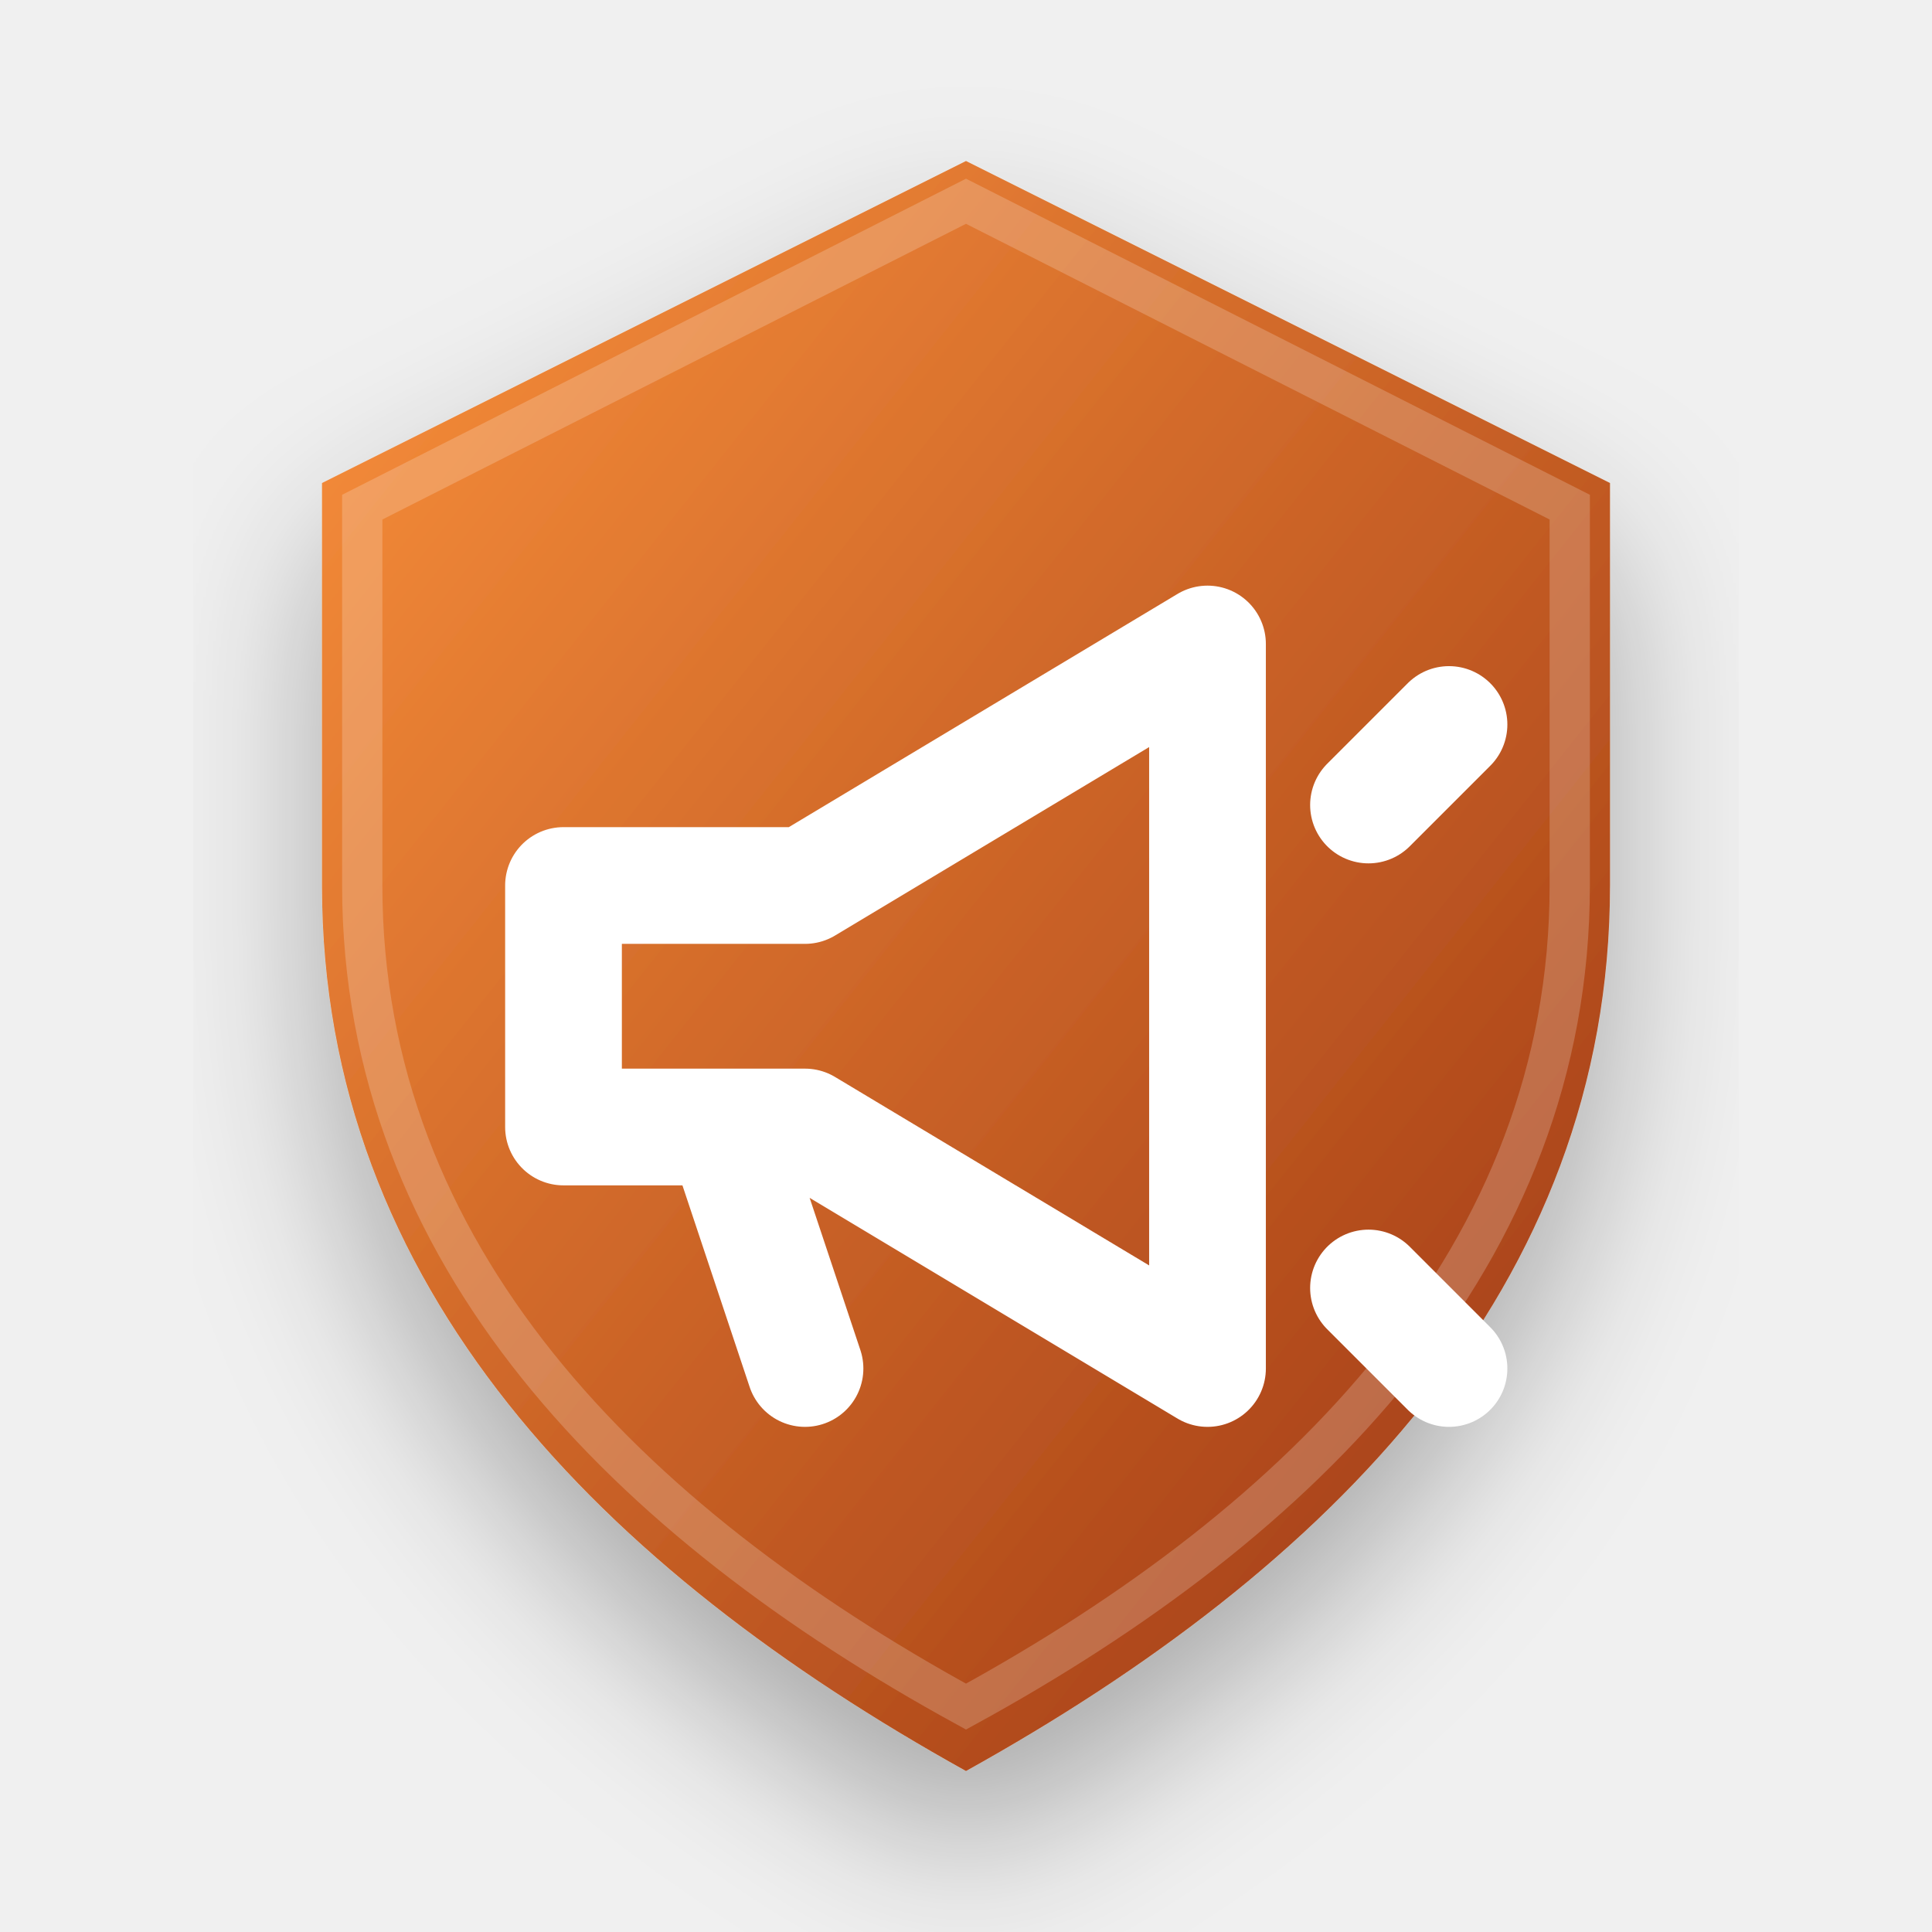
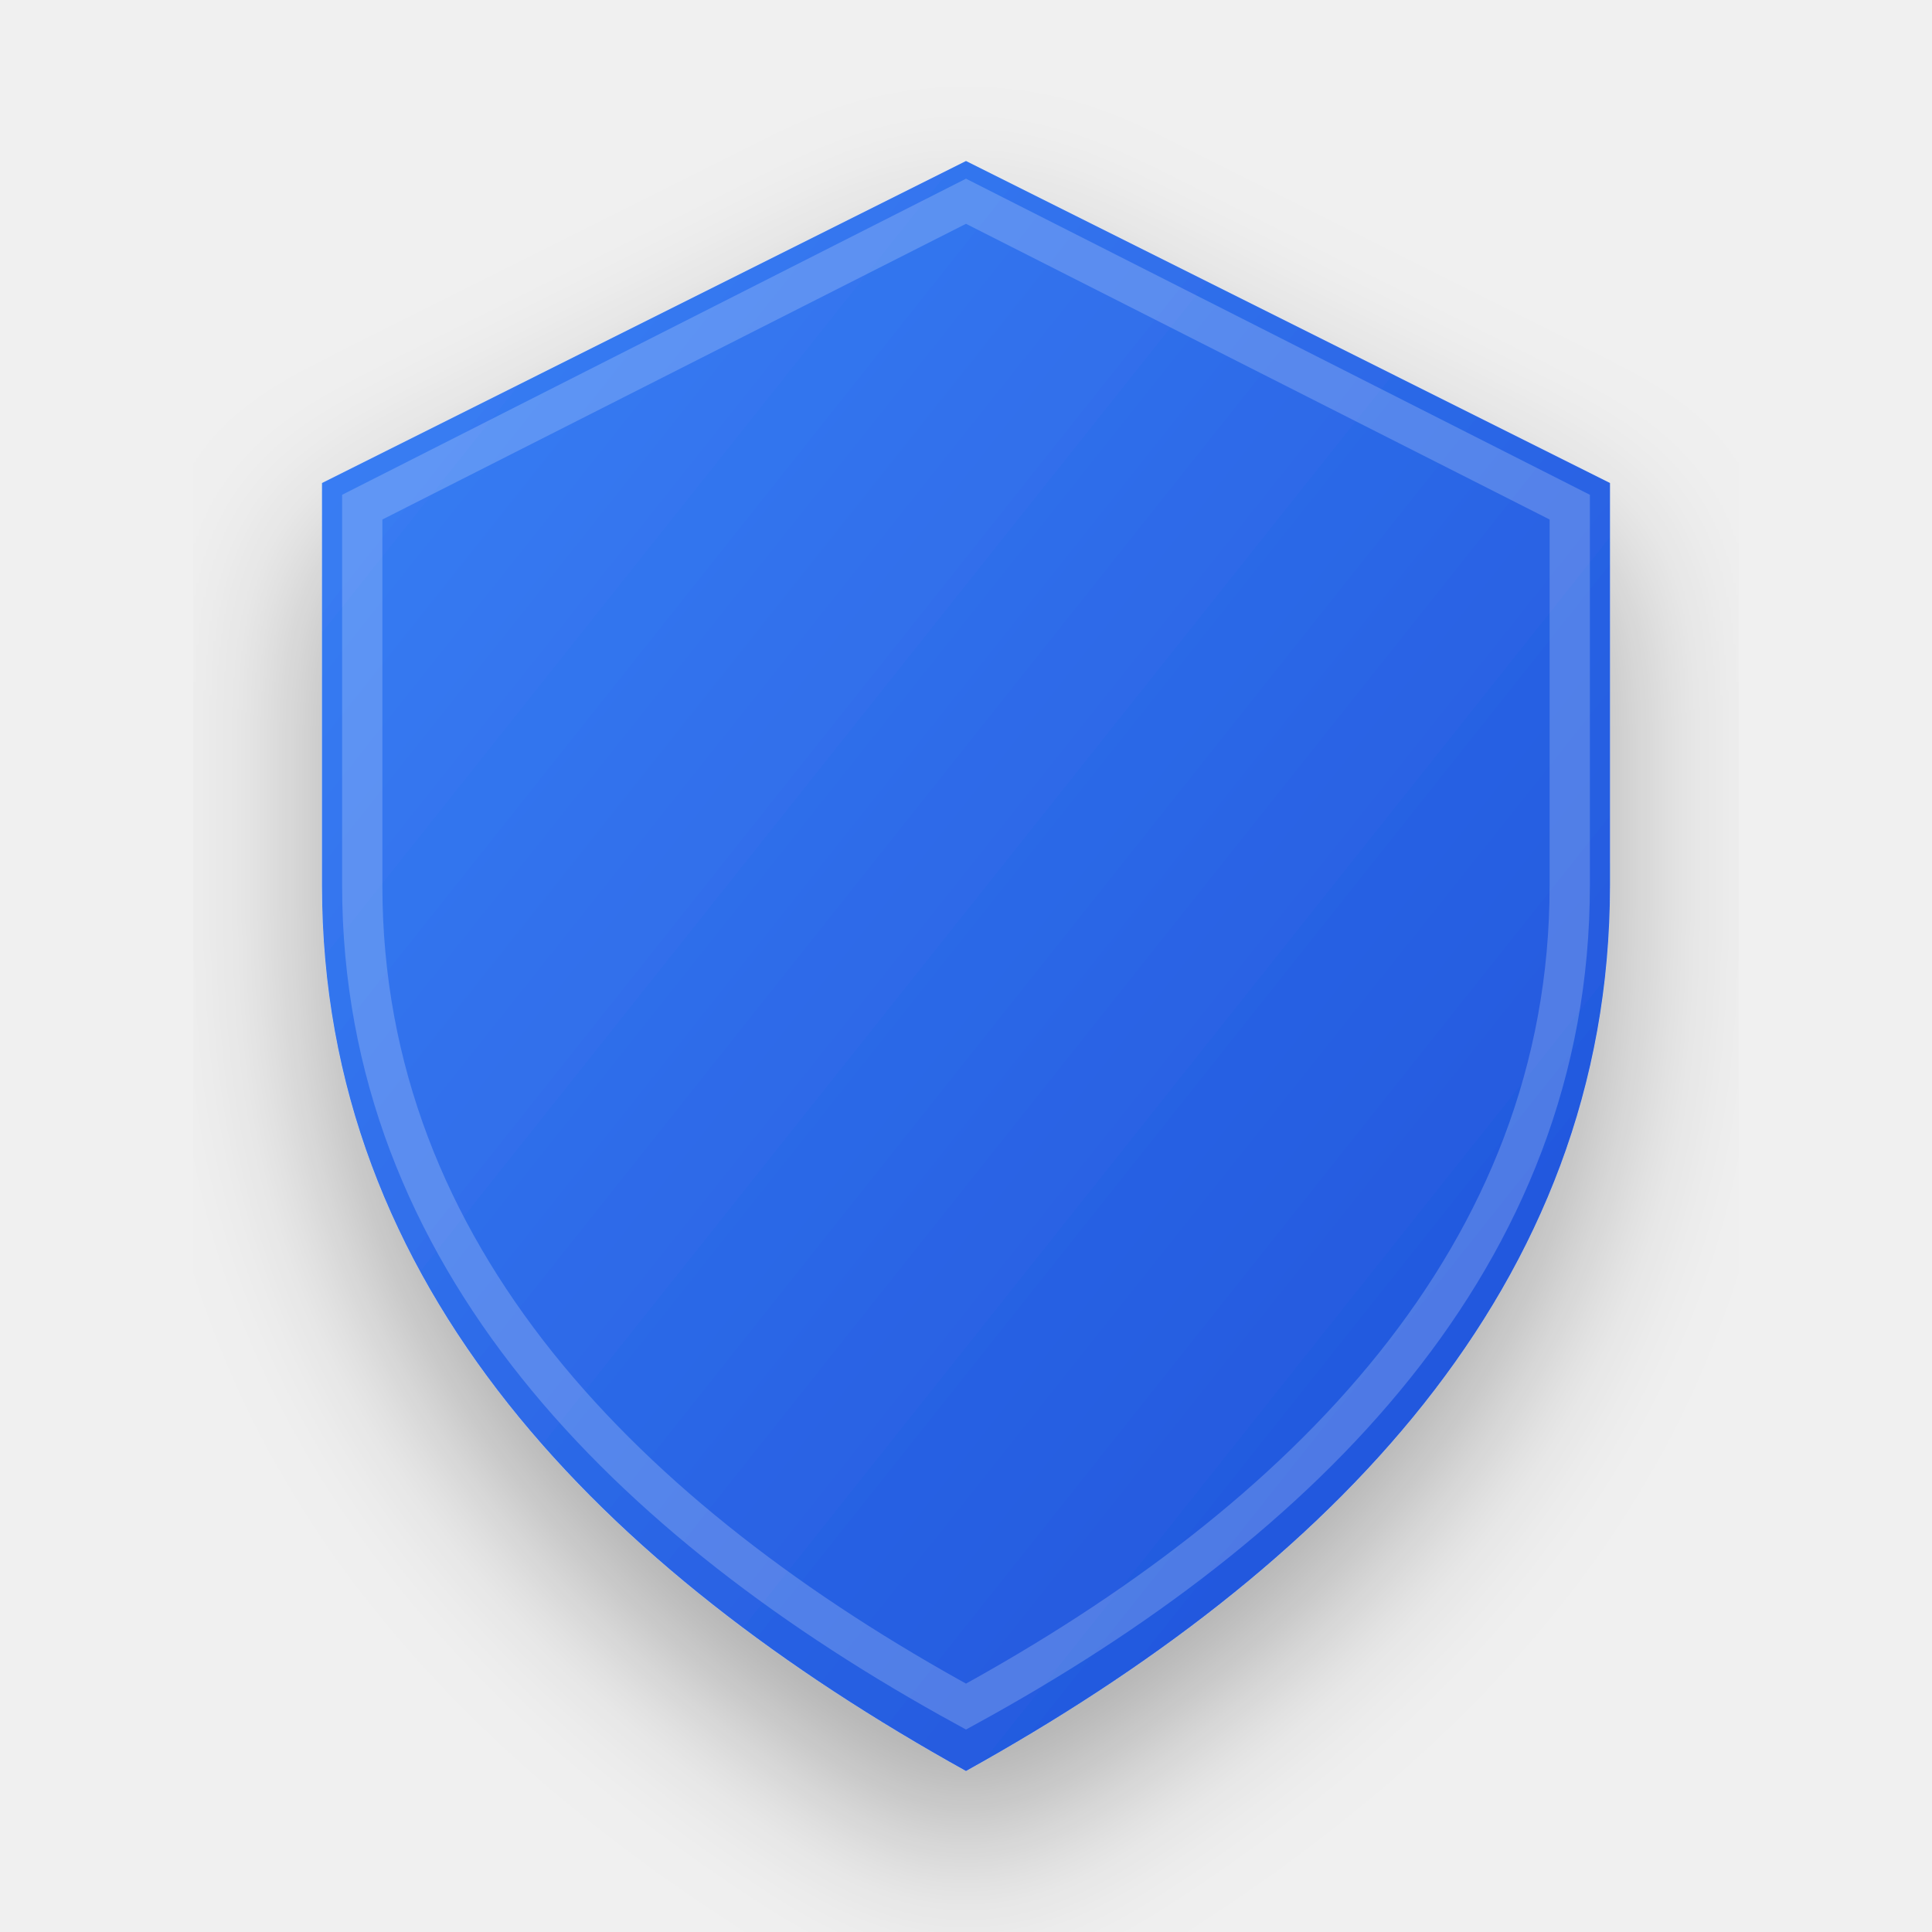
<svg xmlns="http://www.w3.org/2000/svg" width="128" height="128" viewBox="0 0 24 24">
  <defs>
-     <linearGradient id="announcementGrad" x1="0%" y1="0%" x2="100%" y2="100%">
-       <stop offset="0%" stop-color="#FB923C" />
-       <stop offset="100%" stop-color="#9A3412" />
+     <linearGradient id="emoji_announcementGrad" x1="0%" y1="0%" x2="100%" y2="100%">
+       <stop offset="0%" stop-color="#3B82F6" />
+       <stop offset="100%" stop-color="#1D4ED8" />
    </linearGradient>
-     <filter id="shadow_announcement" x="-10%" y="-10%" width="120%" height="120%">
+     <filter id="shadow_emoji_announcement" x="-10%" y="-10%" width="120%" height="120%">
      <feDropShadow dx="0" dy="1" stdDeviation="1" flood-color="#000" flood-opacity="0.3" />
    </filter>
  </defs>
  <g transform-origin="12 12">
-     <animateTransform attributeName="transform" type="scale" values="1; 1.04; 1; 1" keyTimes="0; 0.15; 0.3; 1" dur="2.5s" repeatCount="indefinite" calcMode="spline" keySplines="0.4 0 0.2 1; 0.4 0 0.2 1; 0 0 1 1" />
-     <path d="M12 2L4 6V11C4 16 7.5 19.5 12 22C16.5 19.5 20 16 20 11V6L12 2Z" fill="url(#announcementGrad)" filter="url(#shadow_announcement)" />
+     <animateTransform attributeName="transform" type="scale" values="1; 1.05; 1; 1" keyTimes="0; 0.15; 0.3; 1" dur="2.5s" repeatCount="indefinite" calcMode="spline" keySplines="0.4 0 0.2 1; 0.4 0 0.2 1; 0 0 1 1" />
+     <path d="M12 2L4 6V11C4 16 7.5 19.5 12 22C16.5 19.5 20 16 20 11V6L12 2Z" fill="url(#emoji_announcementGrad)" filter="url(#shadow_emoji_announcement)" />
    <path d="M12 2.5L4.5 6.3V11C4.5 15.6 7.8 18.9 12 21.2C16.2 18.9 19.5 15.6 19.5 11V6.3L12 2.5Z" fill="none" stroke="white" stroke-opacity="0.2" stroke-width="0.5" />
-     <g fill="none" stroke="white" stroke-width="1.45" stroke-linecap="round" stroke-linejoin="round">
-       <path d="M7 11v3h3l5 3V8l-5 3H7Zm2 3 1 3m7-7 1-1m-1 7 1 1" />
-       <animate attributeName="opacity" values=".7;1;.7" dur="1.25s" repeatCount="indefinite" />
-     </g>
+     <path d="M9 10H8a1 1 0 0 0-1 1v2a1 1 0 0 0 1 1h1l4 3V7l-4 3z M15 10a3 3 0 0 1 0 4" pathLength="100" fill="none" stroke="white" stroke-width="1.5" stroke-linecap="round" stroke-linejoin="round" stroke-dasharray="100" stroke-dashoffset="100">
+       <animate attributeName="stroke-dashoffset" values="100; 0; 0; 100" keyTimes="0; 0.2; 0.85; 1" dur="2.5s" repeatCount="indefinite" calcMode="spline" keySplines="0.4 0 0.2 1; 0 0 1 1; 0.4 0 0.2 1" />
+     </path>
  </g>
</svg>
